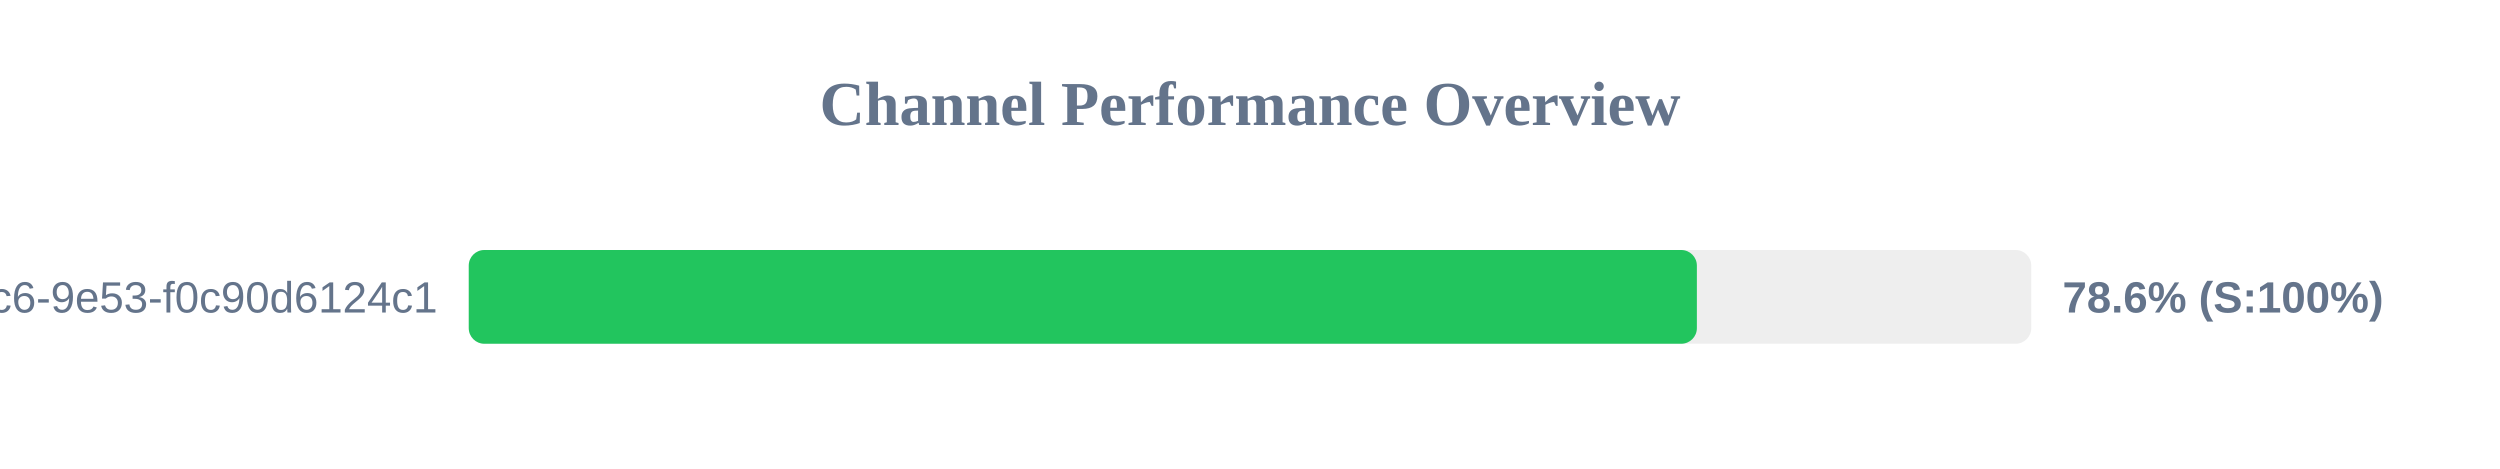
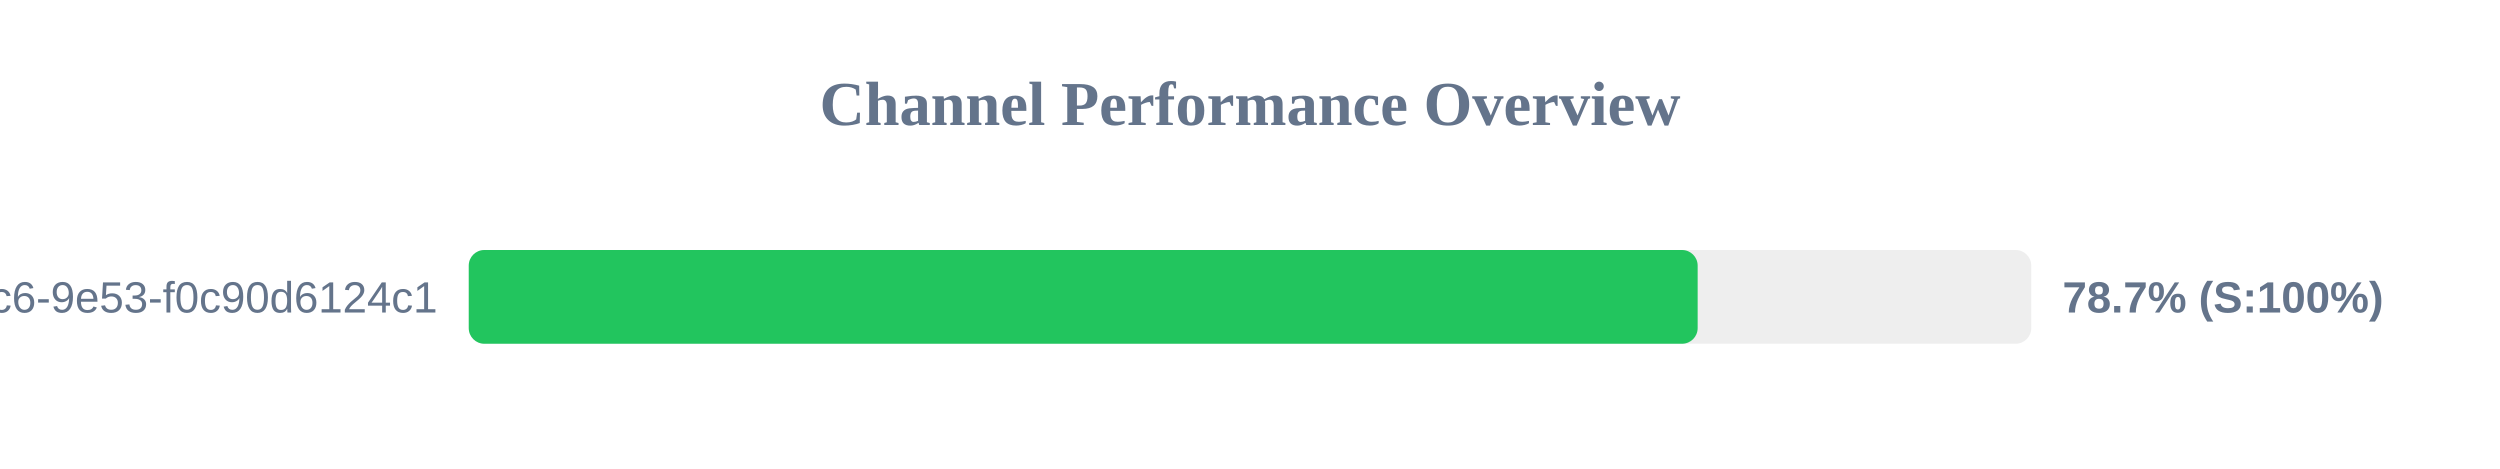
<svg xmlns="http://www.w3.org/2000/svg" width="800" height="150" version="1.1">
  <style>
        .row { font: 14px Arial; fill: #64748b; }
        .score { font: bold 14px Arial; fill: #64748b; }
    </style>
  <text x="400" y="40" text-anchor="middle" font-size="20px" font-weight="bold" fill="#64748b">Channel Performance Overview</text>
  <rect x="150" y="80" width="500" height="30" fill="#eee" rx="5" />
-   <rect x="150" y="80" width="393.0" height="30" fill="#22c55e" rx="5" />
+   <rect x="150" y="80" width="393.25" height="30" fill="#22c55e" rx="5" />
  <text x="140" y="100" text-anchor="end" class="row">?uuid=4685eb2a-5ddb-4dc6-9e53-f0c90d6124c1</text>
-   <text x="660" y="100" text-anchor="start" class="score">78.6% (S:100%)</text>
+   <text x="660" y="100" text-anchor="start" class="score">78.7% (S:100%)</text>
</svg>
